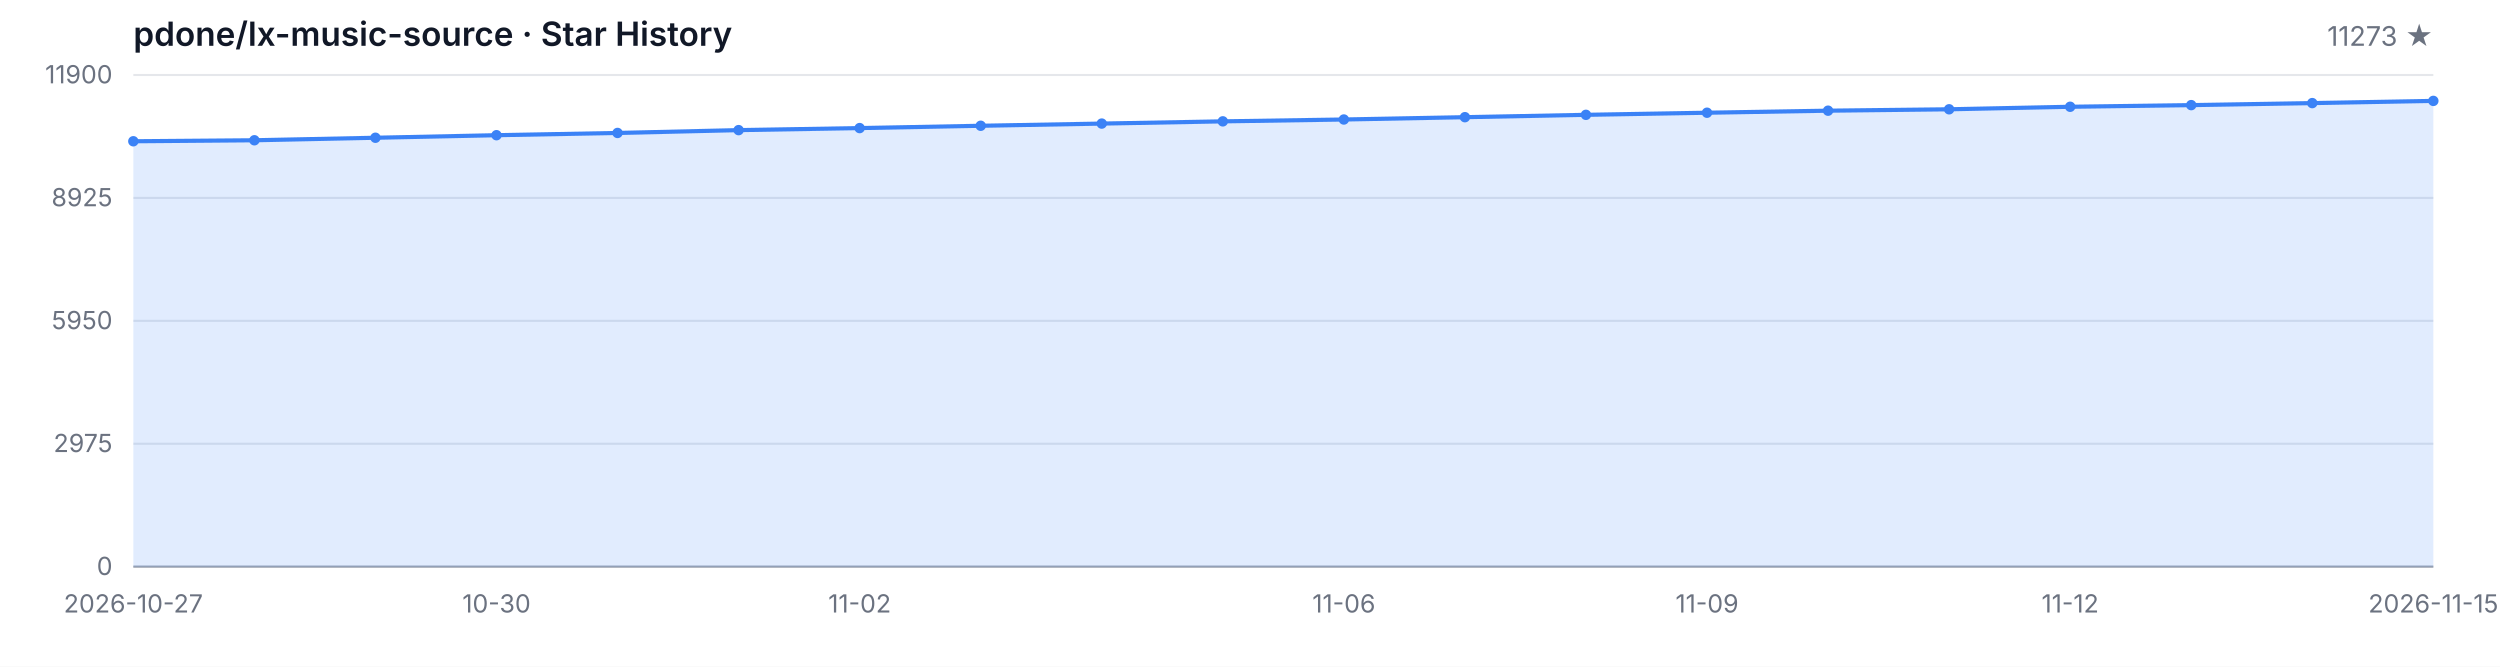
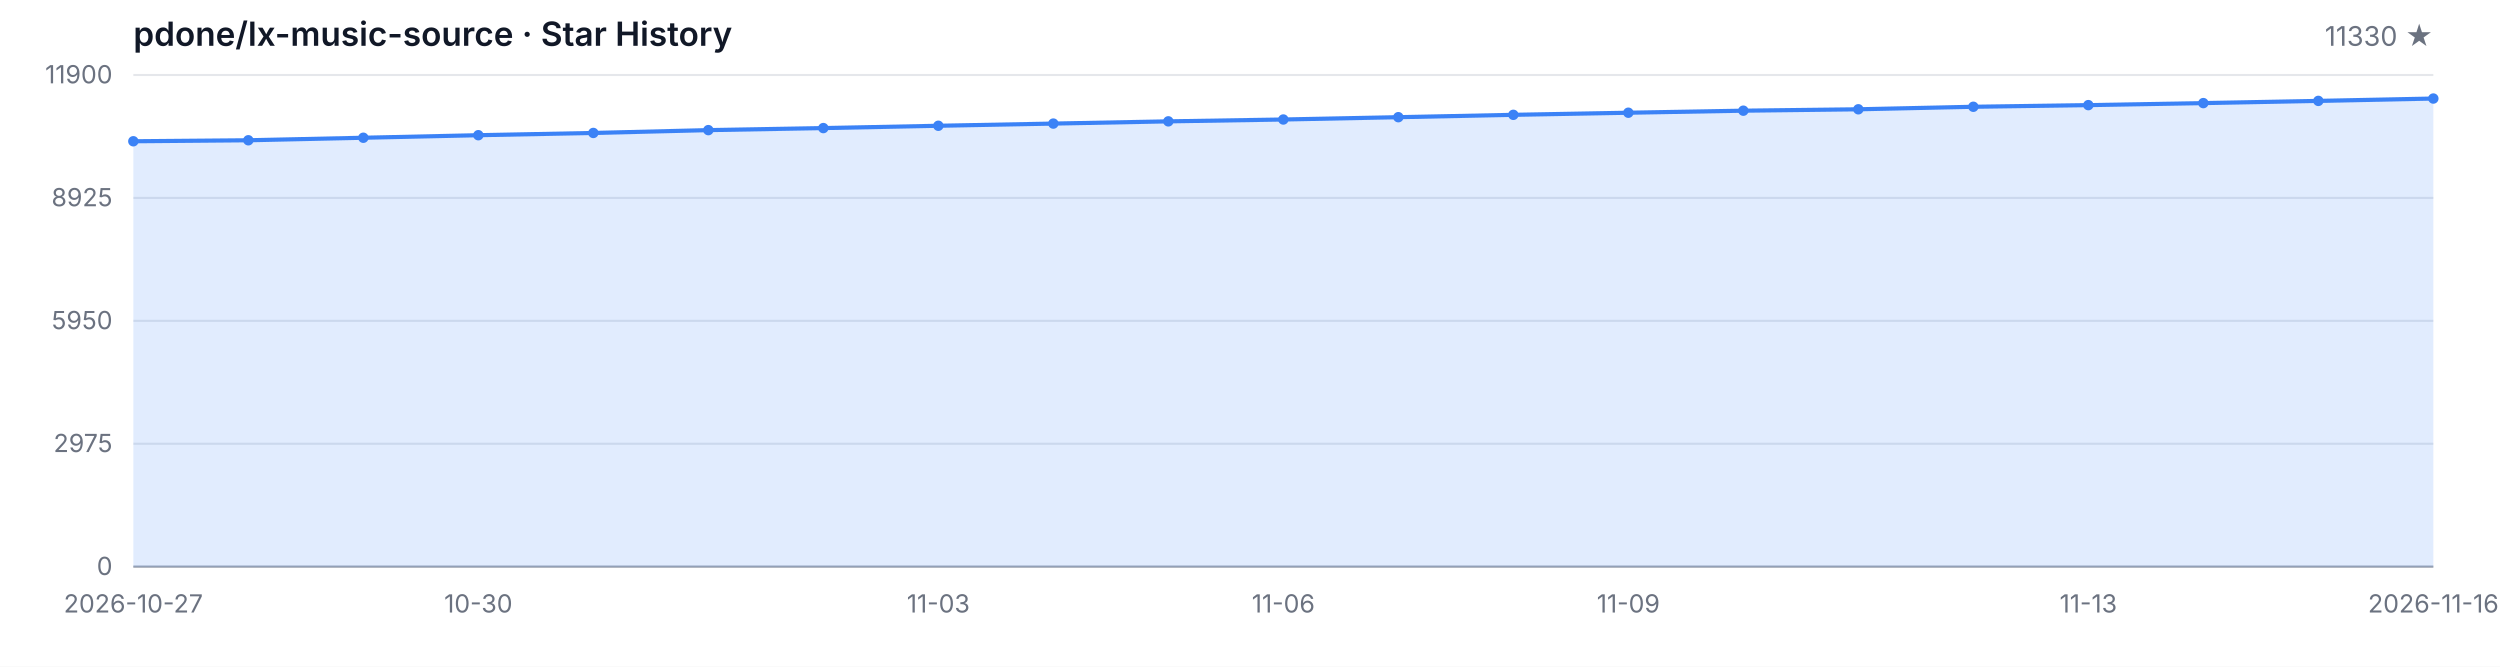
<svg xmlns="http://www.w3.org/2000/svg" width="1200" height="320" viewBox="0 0 1200 320" role="img" aria-label="Star History">
  <style>
  .bg { fill: #ffffff; }
  .grid { stroke: #e5e7eb; stroke-width: 1; }
  .axis { stroke: #9ca3af; stroke-width: 1; }
  .area { fill: rgba(59, 130, 246, 0.15); }
  .line { fill: none; stroke: #3b82f6; stroke-width: 2; stroke-linejoin: round; stroke-linecap: round; }
  .dot { fill: #3b82f6; }
  .tlabel { fill: #6b7280; font-family: -apple-system, BlinkMacSystemFont, 'Segoe UI', sans-serif; font-size: 12px; }
  .title { fill: #111827; font-family: -apple-system, BlinkMacSystemFont, 'Segoe UI', sans-serif; font-size: 16px; font-weight: 600; }
  .subtitle { fill: #6b7280; font-family: -apple-system, BlinkMacSystemFont, 'Segoe UI', sans-serif; font-size: 13px; }
  @media (prefers-color-scheme: dark) {
    .bg { fill: #0d1117; }
    .grid { stroke: #21262d; }
    .axis { stroke: #484f58; }
    .area { fill: rgba(58, 132, 255, 0.18); }
    .line { stroke: #58a6ff; }
    .dot { fill: #58a6ff; }
    .tlabel { fill: #8b949e; }
    .title { fill: #c9d1d9; }
    .subtitle { fill: #8b949e; }
  }
</style>
  <rect class="bg" width="1200" height="320" />
  <text class="title" x="64" y="22">pdone/lx-music-source · Star History</text>
-   <text class="subtitle" x="1168" y="22" text-anchor="end">11273 ★</text>
+   <text class="subtitle" x="1168" y="22" text-anchor="end">11330 ★</text>
  <line class="grid" x1="64" y1="272.00" x2="1168" y2="272.00" />
  <line class="grid" x1="64" y1="213.00" x2="1168" y2="213.00" />
  <line class="grid" x1="64" y1="154.00" x2="1168" y2="154.00" />
  <line class="grid" x1="64" y1="95.00" x2="1168" y2="95.00" />
  <line class="grid" x1="64" y1="36.00" x2="1168" y2="36.00" />
  <text class="tlabel" x="54" y="276.00" text-anchor="end">0</text>
  <text class="tlabel" x="54" y="217.00" text-anchor="end">2975</text>
  <text class="tlabel" x="54" y="158.00" text-anchor="end">5950</text>
  <text class="tlabel" x="54" y="99.00" text-anchor="end">8925</text>
  <text class="tlabel" x="54" y="40.00" text-anchor="end">11900</text>
  <line class="axis" x1="64" y1="272" x2="1168" y2="272" />
-   <path class="area" d="M 64.00 272.00 L 64.00 67.81 L 122.11 67.33 L 180.21 66.12 L 238.32 64.90 L 296.42 63.82 L 354.53 62.46 L 412.63 61.48 L 470.74 60.37 L 528.84 59.32 L 586.95 58.25 L 645.05 57.36 L 703.16 56.25 L 761.26 55.12 L 819.37 54.11 L 877.47 53.13 L 935.58 52.46 L 993.68 51.25 L 1051.79 50.46 L 1109.89 49.49 L 1168.00 48.43 L 1168.00 272.00 Z" />
-   <path class="line" d="M 64.00 67.81 L 122.11 67.33 L 180.21 66.12 L 238.32 64.90 L 296.42 63.82 L 354.53 62.46 L 412.63 61.48 L 470.74 60.37 L 528.84 59.32 L 586.95 58.25 L 645.05 57.36 L 703.16 56.25 L 761.26 55.12 L 819.37 54.11 L 877.47 53.13 L 935.58 52.46 L 993.68 51.25 L 1051.79 50.46 L 1109.89 49.49 L 1168.00 48.43" />
+   <path class="area" d="M 64.00 272.00 L 64.00 67.81 L 119.20 67.33 L 174.40 66.12 L 229.60 64.90 L 284.80 63.82 L 340.00 62.46 L 395.20 61.48 L 450.40 60.37 L 505.60 59.32 L 560.80 58.25 L 616.00 57.36 L 671.20 56.25 L 726.40 55.12 L 781.60 54.11 L 836.80 53.13 L 892.00 52.46 L 947.20 51.25 L 1002.40 50.46 L 1057.60 49.49 L 1112.80 48.43 L 1168.00 47.30 L 1168.00 272.00 Z" />
+   <path class="line" d="M 64.00 67.81 L 119.20 67.33 L 174.40 66.12 L 229.60 64.90 L 284.80 63.82 L 340.00 62.46 L 395.20 61.48 L 450.40 60.37 L 505.60 59.32 L 560.80 58.25 L 616.00 57.36 L 671.20 56.25 L 726.40 55.12 L 781.60 54.11 L 836.80 53.13 L 892.00 52.46 L 947.20 51.25 L 1002.40 50.46 L 1057.60 49.49 L 1112.80 48.43 L 1168.00 47.30" />
  <circle class="dot" cx="64.00" cy="67.81" r="2.5" />
-   <circle class="dot" cx="122.11" cy="67.33" r="2.5" />
-   <circle class="dot" cx="180.21" cy="66.12" r="2.5" />
-   <circle class="dot" cx="238.32" cy="64.90" r="2.5" />
-   <circle class="dot" cx="296.42" cy="63.82" r="2.5" />
-   <circle class="dot" cx="354.53" cy="62.46" r="2.5" />
-   <circle class="dot" cx="412.63" cy="61.48" r="2.5" />
-   <circle class="dot" cx="470.74" cy="60.37" r="2.5" />
-   <circle class="dot" cx="528.84" cy="59.32" r="2.5" />
-   <circle class="dot" cx="586.95" cy="58.25" r="2.5" />
-   <circle class="dot" cx="645.05" cy="57.36" r="2.5" />
-   <circle class="dot" cx="703.16" cy="56.25" r="2.5" />
-   <circle class="dot" cx="761.26" cy="55.12" r="2.5" />
-   <circle class="dot" cx="819.37" cy="54.11" r="2.5" />
-   <circle class="dot" cx="877.47" cy="53.13" r="2.5" />
-   <circle class="dot" cx="935.58" cy="52.46" r="2.5" />
-   <circle class="dot" cx="993.68" cy="51.25" r="2.5" />
-   <circle class="dot" cx="1051.79" cy="50.46" r="2.5" />
-   <circle class="dot" cx="1109.89" cy="49.49" r="2.5" />
-   <circle class="dot" cx="1168.00" cy="48.43" r="2.5" />
+   <circle class="dot" cx="119.20" cy="67.33" r="2.5" />
+   <circle class="dot" cx="174.40" cy="66.12" r="2.5" />
+   <circle class="dot" cx="229.60" cy="64.90" r="2.5" />
+   <circle class="dot" cx="284.80" cy="63.82" r="2.5" />
+   <circle class="dot" cx="340.00" cy="62.46" r="2.5" />
+   <circle class="dot" cx="395.20" cy="61.48" r="2.5" />
+   <circle class="dot" cx="450.40" cy="60.37" r="2.5" />
+   <circle class="dot" cx="505.60" cy="59.32" r="2.5" />
+   <circle class="dot" cx="560.80" cy="58.25" r="2.5" />
+   <circle class="dot" cx="616.00" cy="57.36" r="2.5" />
+   <circle class="dot" cx="671.20" cy="56.25" r="2.5" />
+   <circle class="dot" cx="726.40" cy="55.12" r="2.5" />
+   <circle class="dot" cx="781.60" cy="54.11" r="2.5" />
+   <circle class="dot" cx="836.80" cy="53.13" r="2.5" />
+   <circle class="dot" cx="892.00" cy="52.46" r="2.5" />
+   <circle class="dot" cx="947.20" cy="51.25" r="2.5" />
+   <circle class="dot" cx="1002.40" cy="50.46" r="2.5" />
+   <circle class="dot" cx="1057.60" cy="49.49" r="2.5" />
+   <circle class="dot" cx="1112.80" cy="48.43" r="2.5" />
+   <circle class="dot" cx="1168.00" cy="47.30" r="2.5" />
  <text class="tlabel" x="64.00" y="294" text-anchor="middle">2026-10-27</text>
-   <text class="tlabel" x="238.32" y="294" text-anchor="middle">10-30</text>
-   <text class="tlabel" x="412.63" y="294" text-anchor="middle">11-02</text>
-   <text class="tlabel" x="645.05" y="294" text-anchor="middle">11-06</text>
-   <text class="tlabel" x="819.37" y="294" text-anchor="middle">11-09</text>
-   <text class="tlabel" x="993.68" y="294" text-anchor="middle">11-12</text>
-   <text class="tlabel" x="1168.00" y="294" text-anchor="middle">2026-11-15</text>
+   <text class="tlabel" x="229.60" y="294" text-anchor="middle">10-30</text>
+   <text class="tlabel" x="450.40" y="294" text-anchor="middle">11-03</text>
+   <text class="tlabel" x="616.00" y="294" text-anchor="middle">11-06</text>
+   <text class="tlabel" x="781.60" y="294" text-anchor="middle">11-09</text>
+   <text class="tlabel" x="1002.40" y="294" text-anchor="middle">11-13</text>
+   <text class="tlabel" x="1168.00" y="294" text-anchor="middle">2026-11-16</text>
</svg>
